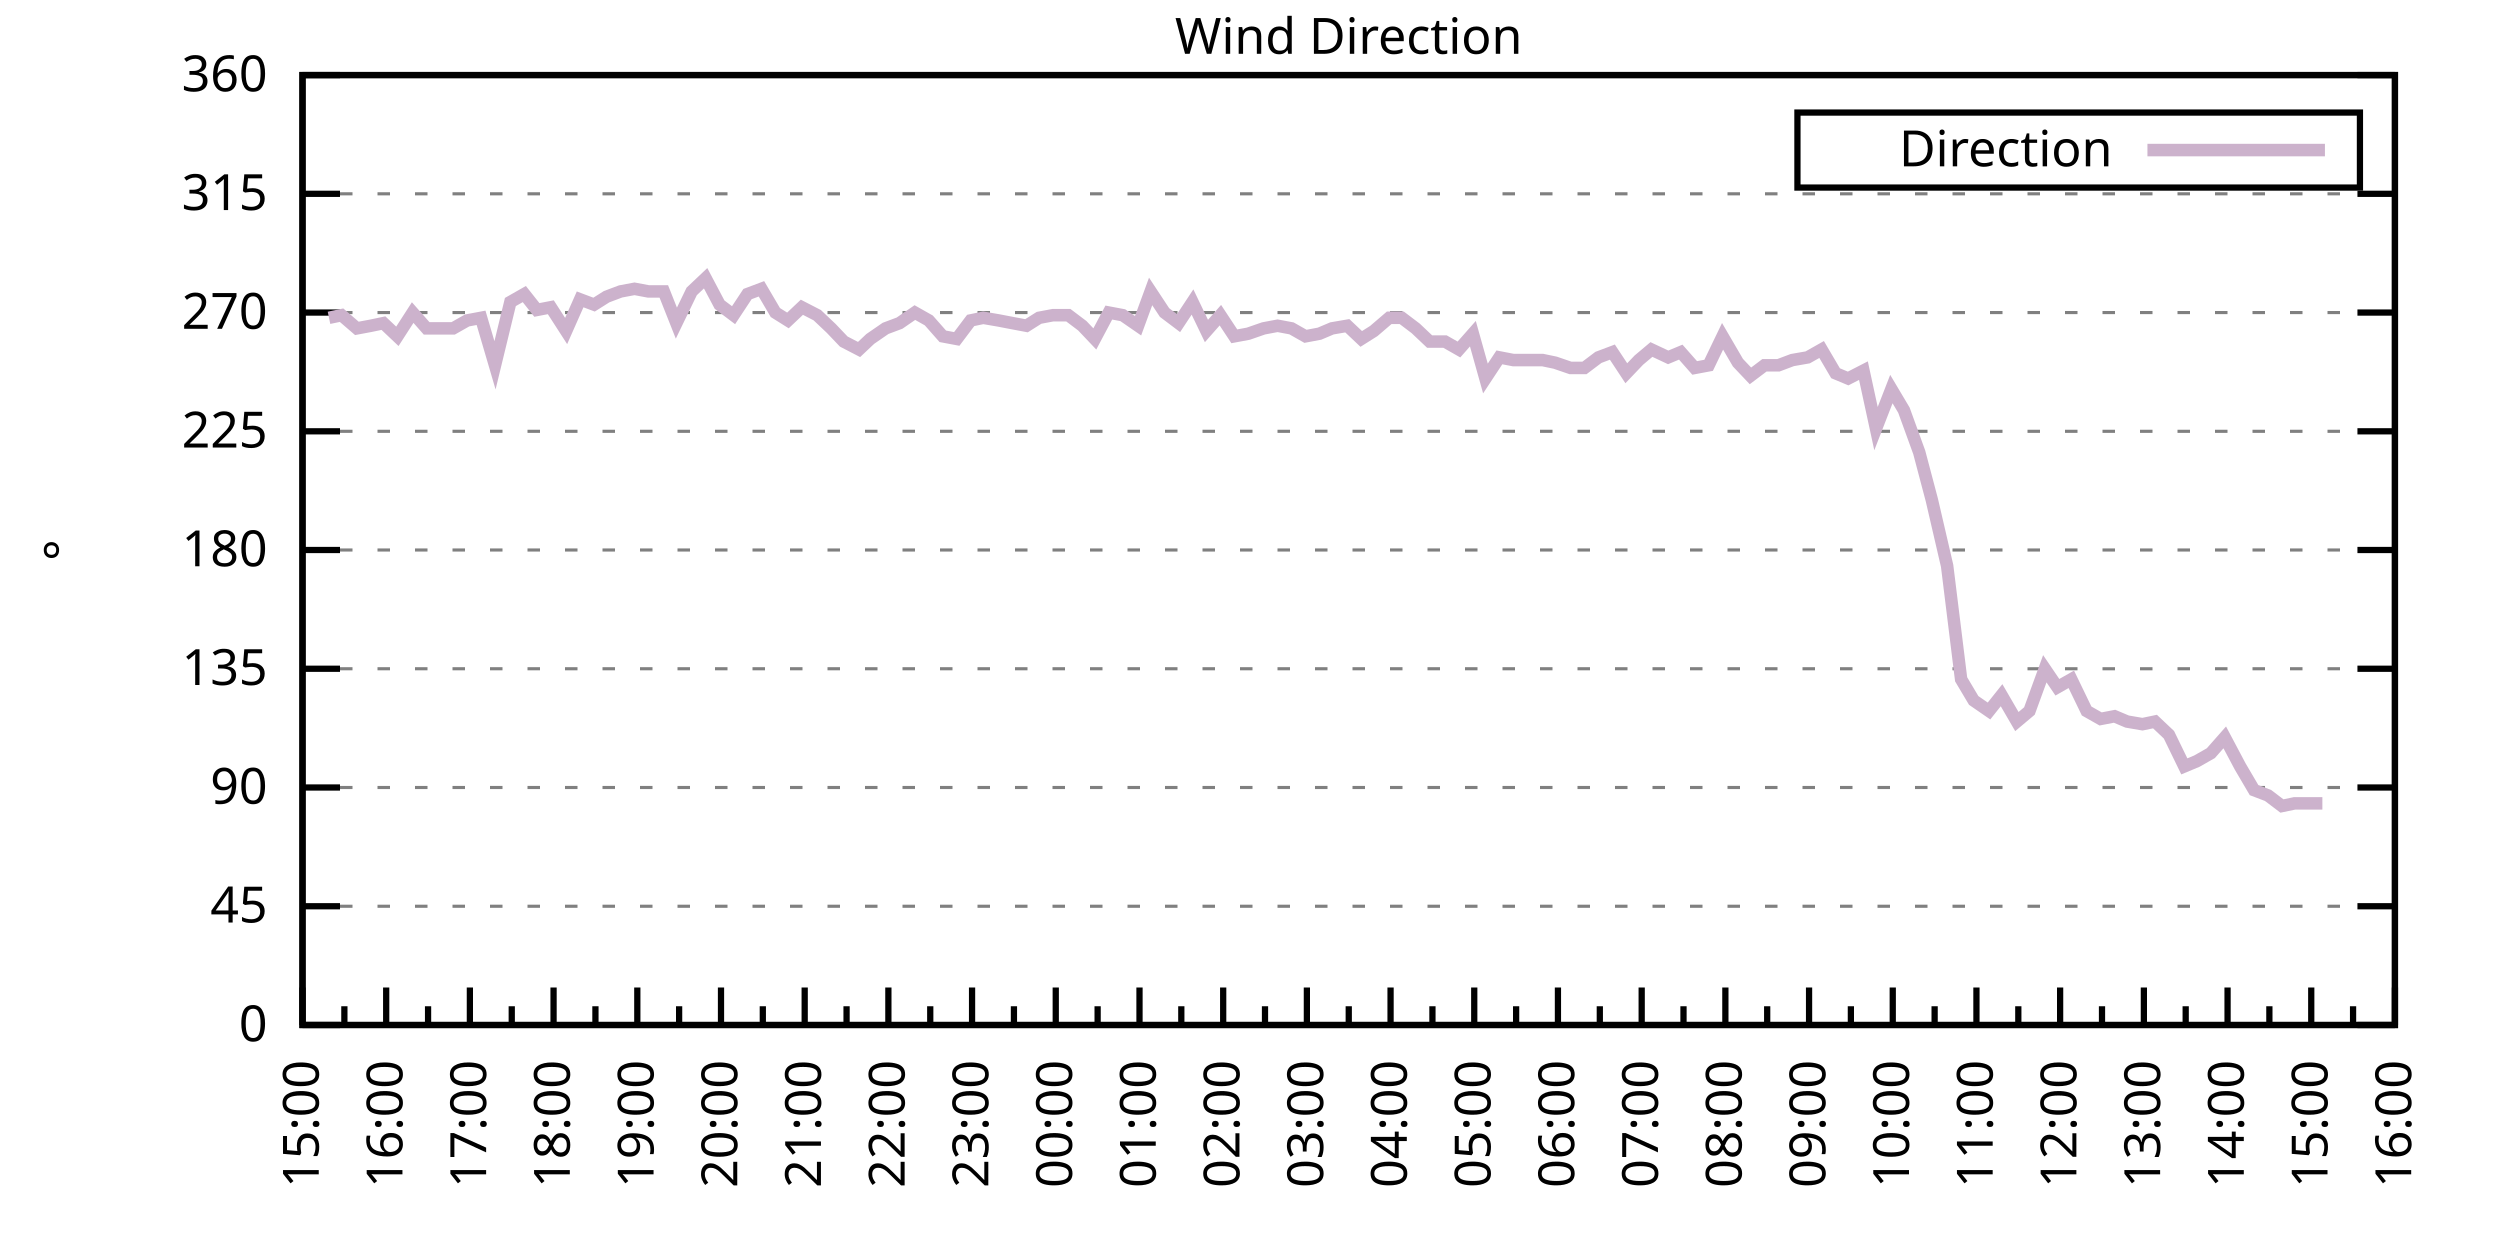
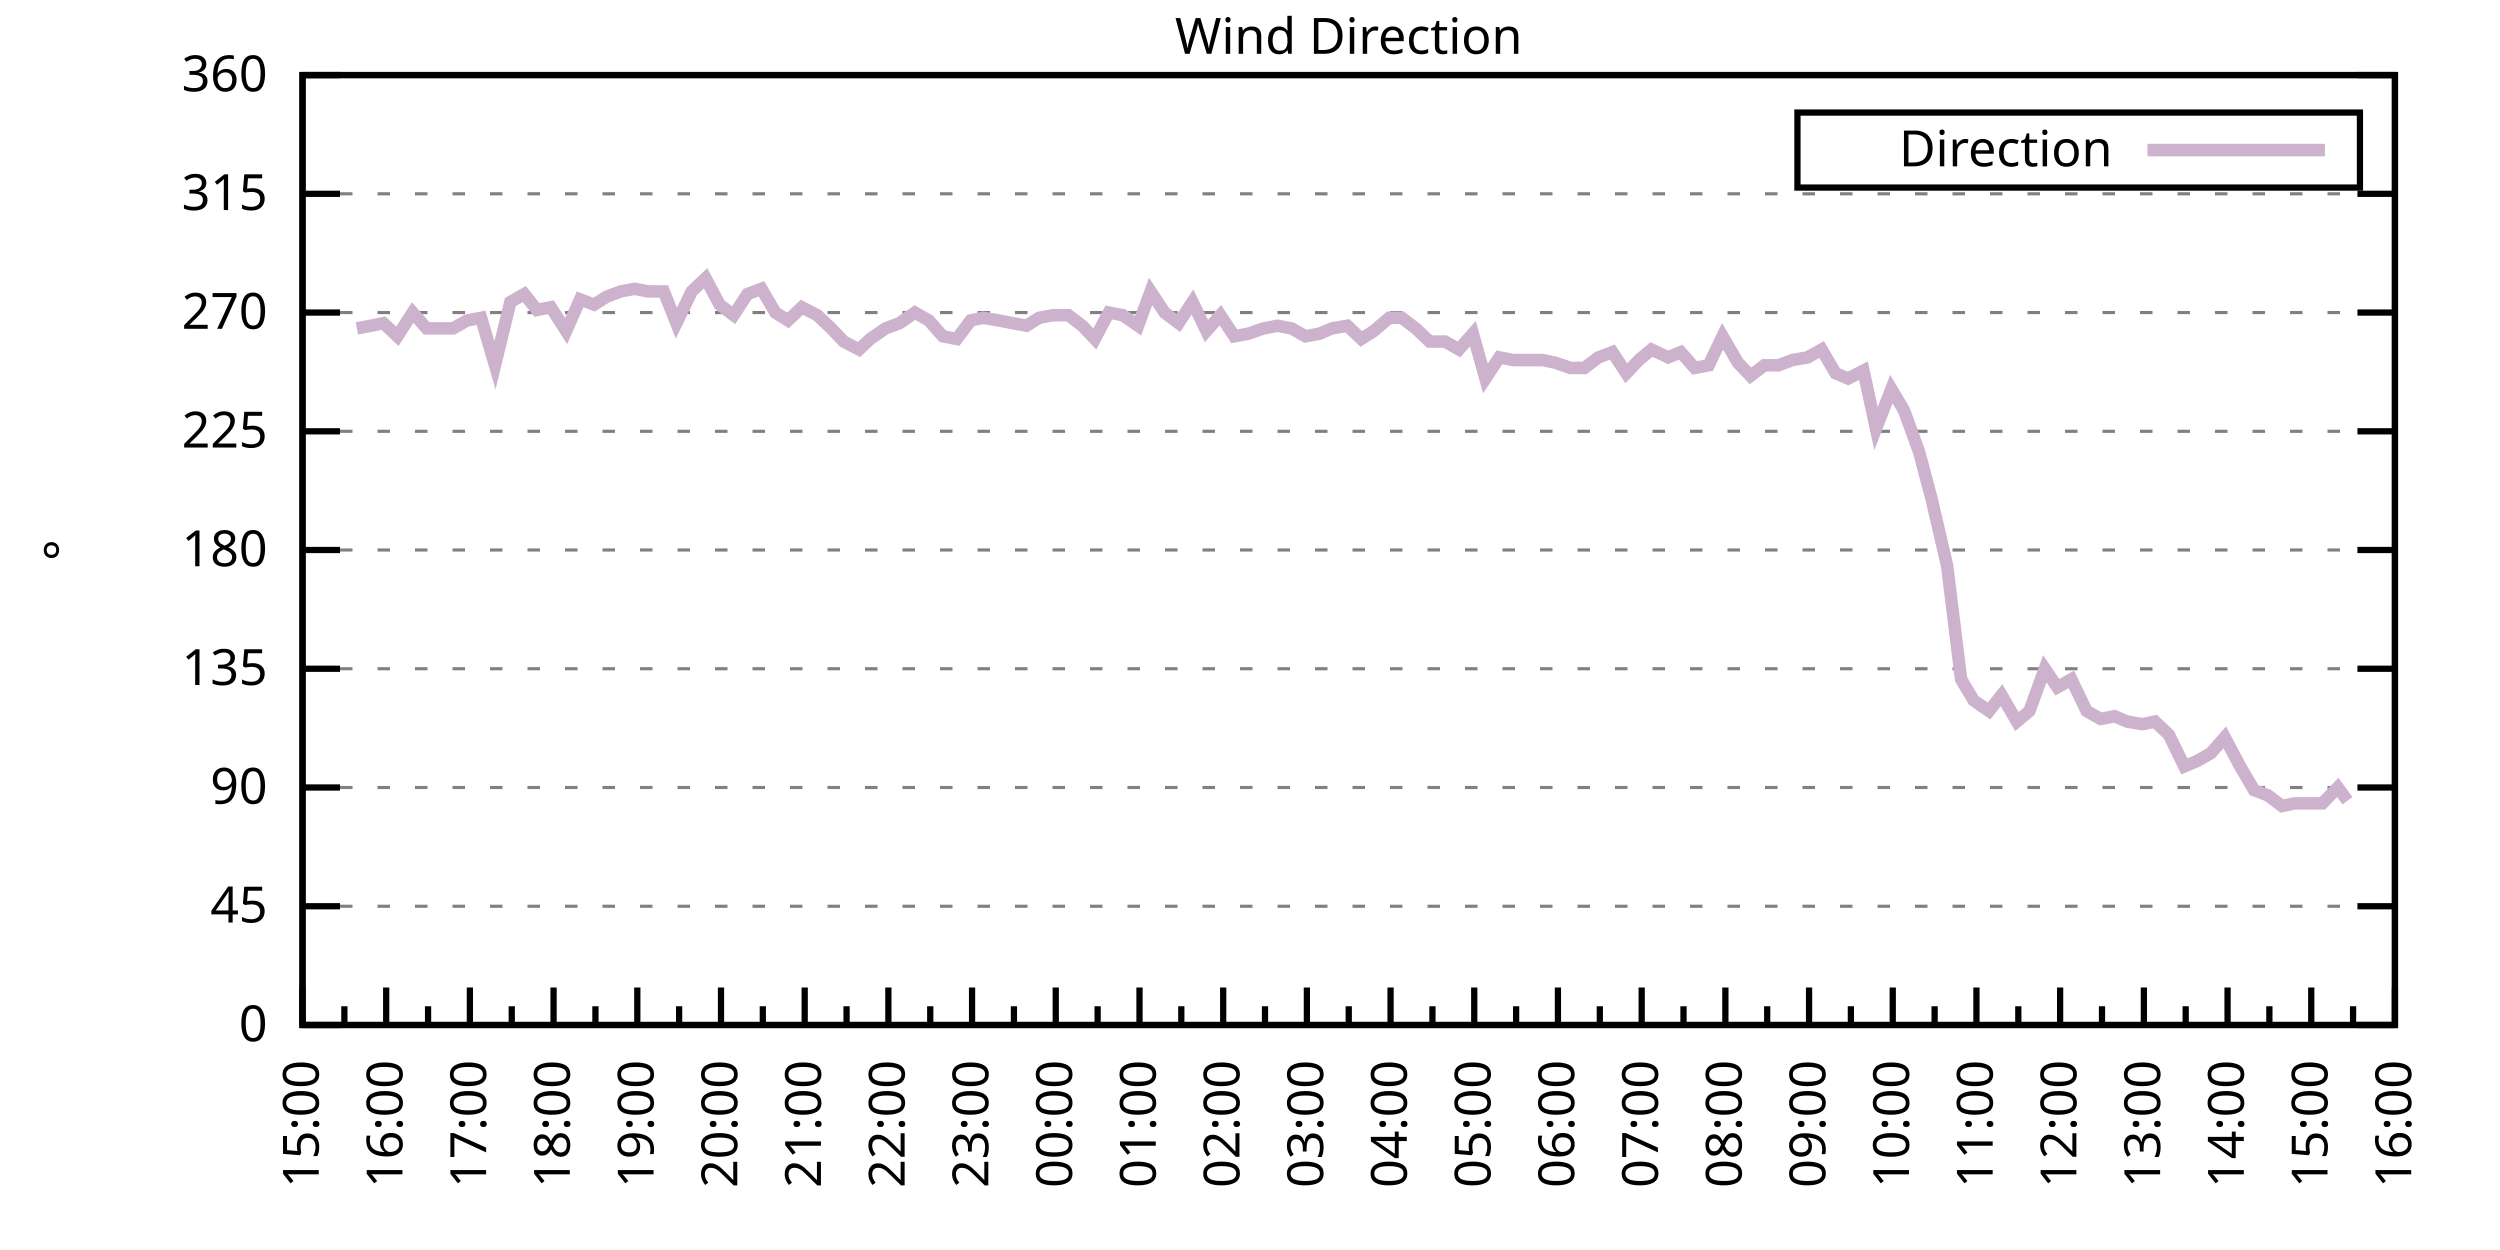
<svg xmlns="http://www.w3.org/2000/svg" xmlns:xlink="http://www.w3.org/1999/xlink" width="400" height="200" viewBox="0 0 400 200">
  <g id="gnuplot_canvas">
    <rect x="0" y="0" width="400" height="200" fill="none" />
    <defs>
      <circle id="gpDot" r="0.5" stroke-width="0.5" stroke="currentColor" />
      <path id="gpPt0" stroke-width="0.333" stroke="currentColor" d="M-1,0 h2 M0,-1 v2" />
      <path id="gpPt1" stroke-width="0.333" stroke="currentColor" d="M-1,-1 L1,1 M1,-1 L-1,1" />
      <path id="gpPt2" stroke-width="0.333" stroke="currentColor" d="M-1,0 L1,0 M0,-1 L0,1 M-1,-1 L1,1 M-1,1 L1,-1" />
      <rect id="gpPt3" stroke-width="0.333" stroke="currentColor" x="-1" y="-1" width="2" height="2" />
      <rect id="gpPt4" stroke-width="0.333" stroke="currentColor" fill="currentColor" x="-1" y="-1" width="2" height="2" />
      <circle id="gpPt5" stroke-width="0.333" stroke="currentColor" cx="0" cy="0" r="1" />
      <use xlink:href="#gpPt5" id="gpPt6" fill="currentColor" stroke="none" />
      <path id="gpPt7" stroke-width="0.333" stroke="currentColor" d="M0,-1.33 L-1.33,0.67 L1.33,0.67 z" />
      <use xlink:href="#gpPt7" id="gpPt8" fill="currentColor" stroke="none" />
      <use xlink:href="#gpPt7" id="gpPt9" stroke="currentColor" transform="rotate(180)" />
      <use xlink:href="#gpPt9" id="gpPt10" fill="currentColor" stroke="none" />
      <use xlink:href="#gpPt3" id="gpPt11" stroke="currentColor" transform="rotate(45)" />
      <use xlink:href="#gpPt11" id="gpPt12" fill="currentColor" stroke="none" />
      <path id="gpPt13" stroke-width="0.333" stroke="currentColor" d="M0,1.330 L1.265,0.411 L0.782,-1.067 L-0.782,-1.076 L-1.265,0.411 z" />
      <use xlink:href="#gpPt13" id="gpPt14" fill="currentColor" stroke="none" />
      <filter id="textbox" filterUnits="objectBoundingBox" x="0" y="0" height="1" width="1">
        <feFlood flood-color="white" flood-opacity="1" result="bgnd" />
        <feComposite in="SourceGraphic" in2="bgnd" operator="atop" />
      </filter>
      <filter id="greybox" filterUnits="objectBoundingBox" x="0" y="0" height="1" width="1">
        <feFlood flood-color="lightgrey" flood-opacity="1" result="grey" />
        <feComposite in="SourceGraphic" in2="grey" operator="atop" />
      </filter>
    </defs>
    <g fill="none" color="white" stroke="currentColor" stroke-width="1.00" stroke-linecap="butt" stroke-linejoin="miter">
</g>
    <g fill="none" color="black" stroke="currentColor" stroke-width="1.00" stroke-linecap="butt" stroke-linejoin="miter">
      <g stroke="none" shape-rendering="crispEdges">
        <polygon fill="rgb(255, 255, 255)" points="48.40,164.00 383.18,164.00 383.18,12.02 48.40,12.02 " />
      </g>
    </g>
    <g fill="none" color="black" stroke="currentColor" stroke-width="1.00" stroke-linecap="butt" stroke-linejoin="miter">
</g>
    <g fill="none" color="black" stroke="black" stroke-width="0.50" stroke-linecap="butt" stroke-linejoin="miter">
</g>
    <g fill="none" color="gray" stroke="currentColor" stroke-width="0.50" stroke-linecap="butt" stroke-linejoin="miter">
      <path stroke="gray" stroke-dasharray="2,4" class="gridline" d="M48.40,164.00 L383.19,164.00  " />
    </g>
    <g fill="none" color="gray" stroke="gray" stroke-width="1.00" stroke-linecap="butt" stroke-linejoin="miter">
</g>
    <g fill="none" color="black" stroke="currentColor" stroke-width="1.00" stroke-linecap="butt" stroke-linejoin="miter">
      <path stroke="black" d="M48.40,164.00 L54.40,164.00 M383.19,164.00 L377.19,164.00  " />
      <g transform="translate(42.80,166.60)" stroke="none" fill="black" font-family="Sans" font-size="8.00" text-anchor="end">
        <text>
          <tspan font-family="Sans"> 0</tspan>
        </text>
      </g>
    </g>
    <g fill="none" color="black" stroke="currentColor" stroke-width="1.00" stroke-linecap="butt" stroke-linejoin="miter">
</g>
    <g fill="none" color="black" stroke="black" stroke-width="0.50" stroke-linecap="butt" stroke-linejoin="miter">
</g>
    <g fill="none" color="gray" stroke="currentColor" stroke-width="0.50" stroke-linecap="butt" stroke-linejoin="miter">
      <path stroke="gray" stroke-dasharray="2,4" class="gridline" d="M48.40,145.00 L383.19,145.00  " />
    </g>
    <g fill="none" color="gray" stroke="gray" stroke-width="1.00" stroke-linecap="butt" stroke-linejoin="miter">
</g>
    <g fill="none" color="black" stroke="currentColor" stroke-width="1.00" stroke-linecap="butt" stroke-linejoin="miter">
      <path stroke="black" d="M48.40,145.00 L54.40,145.00 M383.19,145.00 L377.19,145.00  " />
      <g transform="translate(42.80,147.60)" stroke="none" fill="black" font-family="Sans" font-size="8.00" text-anchor="end">
        <text>
          <tspan font-family="Sans"> 45</tspan>
        </text>
      </g>
    </g>
    <g fill="none" color="black" stroke="currentColor" stroke-width="1.00" stroke-linecap="butt" stroke-linejoin="miter">
</g>
    <g fill="none" color="black" stroke="black" stroke-width="0.50" stroke-linecap="butt" stroke-linejoin="miter">
</g>
    <g fill="none" color="gray" stroke="currentColor" stroke-width="0.50" stroke-linecap="butt" stroke-linejoin="miter">
      <path stroke="gray" stroke-dasharray="2,4" class="gridline" d="M48.40,126.00 L383.19,126.00  " />
    </g>
    <g fill="none" color="gray" stroke="gray" stroke-width="1.00" stroke-linecap="butt" stroke-linejoin="miter">
</g>
    <g fill="none" color="black" stroke="currentColor" stroke-width="1.00" stroke-linecap="butt" stroke-linejoin="miter">
      <path stroke="black" d="M48.40,126.00 L54.40,126.00 M383.19,126.00 L377.19,126.00  " />
      <g transform="translate(42.80,128.60)" stroke="none" fill="black" font-family="Sans" font-size="8.00" text-anchor="end">
        <text>
          <tspan font-family="Sans"> 90</tspan>
        </text>
      </g>
    </g>
    <g fill="none" color="black" stroke="currentColor" stroke-width="1.00" stroke-linecap="butt" stroke-linejoin="miter">
</g>
    <g fill="none" color="black" stroke="black" stroke-width="0.50" stroke-linecap="butt" stroke-linejoin="miter">
</g>
    <g fill="none" color="gray" stroke="currentColor" stroke-width="0.50" stroke-linecap="butt" stroke-linejoin="miter">
      <path stroke="gray" stroke-dasharray="2,4" class="gridline" d="M48.40,107.00 L383.19,107.00  " />
    </g>
    <g fill="none" color="gray" stroke="gray" stroke-width="1.00" stroke-linecap="butt" stroke-linejoin="miter">
</g>
    <g fill="none" color="black" stroke="currentColor" stroke-width="1.00" stroke-linecap="butt" stroke-linejoin="miter">
      <path stroke="black" d="M48.40,107.00 L54.40,107.00 M383.19,107.00 L377.19,107.00  " />
      <g transform="translate(42.80,109.60)" stroke="none" fill="black" font-family="Sans" font-size="8.00" text-anchor="end">
        <text>
          <tspan font-family="Sans"> 135</tspan>
        </text>
      </g>
    </g>
    <g fill="none" color="black" stroke="currentColor" stroke-width="1.00" stroke-linecap="butt" stroke-linejoin="miter">
</g>
    <g fill="none" color="black" stroke="black" stroke-width="0.50" stroke-linecap="butt" stroke-linejoin="miter">
</g>
    <g fill="none" color="gray" stroke="currentColor" stroke-width="0.50" stroke-linecap="butt" stroke-linejoin="miter">
      <path stroke="gray" stroke-dasharray="2,4" class="gridline" d="M48.40,88.00 L383.19,88.00  " />
    </g>
    <g fill="none" color="gray" stroke="gray" stroke-width="1.00" stroke-linecap="butt" stroke-linejoin="miter">
</g>
    <g fill="none" color="black" stroke="currentColor" stroke-width="1.00" stroke-linecap="butt" stroke-linejoin="miter">
      <path stroke="black" d="M48.40,88.00 L54.40,88.00 M383.19,88.00 L377.19,88.00  " />
      <g transform="translate(42.80,90.60)" stroke="none" fill="black" font-family="Sans" font-size="8.00" text-anchor="end">
        <text>
          <tspan font-family="Sans"> 180</tspan>
        </text>
      </g>
    </g>
    <g fill="none" color="black" stroke="currentColor" stroke-width="1.00" stroke-linecap="butt" stroke-linejoin="miter">
</g>
    <g fill="none" color="black" stroke="black" stroke-width="0.50" stroke-linecap="butt" stroke-linejoin="miter">
</g>
    <g fill="none" color="gray" stroke="currentColor" stroke-width="0.50" stroke-linecap="butt" stroke-linejoin="miter">
      <path stroke="gray" stroke-dasharray="2,4" class="gridline" d="M48.40,69.01 L383.19,69.01  " />
    </g>
    <g fill="none" color="gray" stroke="gray" stroke-width="1.00" stroke-linecap="butt" stroke-linejoin="miter">
</g>
    <g fill="none" color="black" stroke="currentColor" stroke-width="1.00" stroke-linecap="butt" stroke-linejoin="miter">
      <path stroke="black" d="M48.40,69.01 L54.40,69.01 M383.19,69.01 L377.19,69.01  " />
      <g transform="translate(42.80,71.61)" stroke="none" fill="black" font-family="Sans" font-size="8.00" text-anchor="end">
        <text>
          <tspan font-family="Sans"> 225</tspan>
        </text>
      </g>
    </g>
    <g fill="none" color="black" stroke="currentColor" stroke-width="1.00" stroke-linecap="butt" stroke-linejoin="miter">
</g>
    <g fill="none" color="black" stroke="black" stroke-width="0.50" stroke-linecap="butt" stroke-linejoin="miter">
</g>
    <g fill="none" color="gray" stroke="currentColor" stroke-width="0.50" stroke-linecap="butt" stroke-linejoin="miter">
      <path stroke="gray" stroke-dasharray="2,4" class="gridline" d="M48.40,50.01 L383.19,50.01  " />
    </g>
    <g fill="none" color="gray" stroke="gray" stroke-width="1.00" stroke-linecap="butt" stroke-linejoin="miter">
</g>
    <g fill="none" color="black" stroke="currentColor" stroke-width="1.00" stroke-linecap="butt" stroke-linejoin="miter">
      <path stroke="black" d="M48.40,50.01 L54.40,50.01 M383.19,50.01 L377.19,50.01  " />
      <g transform="translate(42.80,52.61)" stroke="none" fill="black" font-family="Sans" font-size="8.00" text-anchor="end">
        <text>
          <tspan font-family="Sans"> 270</tspan>
        </text>
      </g>
    </g>
    <g fill="none" color="black" stroke="currentColor" stroke-width="1.00" stroke-linecap="butt" stroke-linejoin="miter">
</g>
    <g fill="none" color="black" stroke="black" stroke-width="0.50" stroke-linecap="butt" stroke-linejoin="miter">
</g>
    <g fill="none" color="gray" stroke="currentColor" stroke-width="0.50" stroke-linecap="butt" stroke-linejoin="miter">
      <path stroke="gray" stroke-dasharray="2,4" class="gridline" d="M48.40,31.01 L383.19,31.01  " />
    </g>
    <g fill="none" color="gray" stroke="gray" stroke-width="1.00" stroke-linecap="butt" stroke-linejoin="miter">
</g>
    <g fill="none" color="black" stroke="currentColor" stroke-width="1.00" stroke-linecap="butt" stroke-linejoin="miter">
      <path stroke="black" d="M48.40,31.01 L54.40,31.01 M383.19,31.01 L377.19,31.01  " />
      <g transform="translate(42.80,33.61)" stroke="none" fill="black" font-family="Sans" font-size="8.00" text-anchor="end">
        <text>
          <tspan font-family="Sans"> 315</tspan>
        </text>
      </g>
    </g>
    <g fill="none" color="black" stroke="currentColor" stroke-width="1.00" stroke-linecap="butt" stroke-linejoin="miter">
</g>
    <g fill="none" color="black" stroke="black" stroke-width="0.50" stroke-linecap="butt" stroke-linejoin="miter">
</g>
    <g fill="none" color="gray" stroke="currentColor" stroke-width="0.50" stroke-linecap="butt" stroke-linejoin="miter">
      <path stroke="gray" stroke-dasharray="2,4" class="gridline" d="M48.40,12.01 L383.19,12.01  " />
    </g>
    <g fill="none" color="gray" stroke="gray" stroke-width="1.00" stroke-linecap="butt" stroke-linejoin="miter">
</g>
    <g fill="none" color="black" stroke="currentColor" stroke-width="1.00" stroke-linecap="butt" stroke-linejoin="miter">
      <path stroke="black" d="M48.40,12.01 L54.40,12.01 M383.19,12.01 L377.19,12.01  " />
      <g transform="translate(42.80,14.61)" stroke="none" fill="black" font-family="Sans" font-size="8.00" text-anchor="end">
        <text>
          <tspan font-family="Sans"> 360</tspan>
        </text>
      </g>
    </g>
    <g fill="none" color="black" stroke="currentColor" stroke-width="1.00" stroke-linecap="butt" stroke-linejoin="miter">
      <path stroke="black" d="M48.40,164.00 L48.40,158.00  " />
      <g transform="translate(51.00,169.60) rotate(270)" stroke="none" fill="black" font-family="Sans" font-size="8.00" text-anchor="end">
        <text>
          <tspan font-family="Sans">15:00</tspan>
        </text>
      </g>
    </g>
    <g fill="none" color="black" stroke="currentColor" stroke-width="1.00" stroke-linecap="butt" stroke-linejoin="miter">
      <path stroke="black" d="M55.10,164.00 L55.10,161.00 M61.79,164.00 L61.79,158.00  " />
      <g transform="translate(64.39,169.60) rotate(270)" stroke="none" fill="black" font-family="Sans" font-size="8.00" text-anchor="end">
        <text>
          <tspan font-family="Sans">16:00</tspan>
        </text>
      </g>
    </g>
    <g fill="none" color="black" stroke="currentColor" stroke-width="1.00" stroke-linecap="butt" stroke-linejoin="miter">
      <path stroke="black" d="M68.49,164.00 L68.49,161.00 M75.18,164.00 L75.18,158.00  " />
      <g transform="translate(77.78,169.60) rotate(270)" stroke="none" fill="black" font-family="Sans" font-size="8.00" text-anchor="end">
        <text>
          <tspan font-family="Sans">17:00</tspan>
        </text>
      </g>
    </g>
    <g fill="none" color="black" stroke="currentColor" stroke-width="1.00" stroke-linecap="butt" stroke-linejoin="miter">
      <path stroke="black" d="M81.88,164.00 L81.88,161.00 M88.57,164.00 L88.57,158.00  " />
      <g transform="translate(91.17,169.60) rotate(270)" stroke="none" fill="black" font-family="Sans" font-size="8.00" text-anchor="end">
        <text>
          <tspan font-family="Sans">18:00</tspan>
        </text>
      </g>
    </g>
    <g fill="none" color="black" stroke="currentColor" stroke-width="1.00" stroke-linecap="butt" stroke-linejoin="miter">
      <path stroke="black" d="M95.27,164.00 L95.27,161.00 M101.97,164.00 L101.97,158.00  " />
      <g transform="translate(104.57,169.60) rotate(270)" stroke="none" fill="black" font-family="Sans" font-size="8.00" text-anchor="end">
        <text>
          <tspan font-family="Sans">19:00</tspan>
        </text>
      </g>
    </g>
    <g fill="none" color="black" stroke="currentColor" stroke-width="1.00" stroke-linecap="butt" stroke-linejoin="miter">
      <path stroke="black" d="M108.66,164.00 L108.66,161.00 M115.36,164.00 L115.36,158.00  " />
      <g transform="translate(117.96,169.60) rotate(270)" stroke="none" fill="black" font-family="Sans" font-size="8.00" text-anchor="end">
        <text>
          <tspan font-family="Sans">20:00</tspan>
        </text>
      </g>
    </g>
    <g fill="none" color="black" stroke="currentColor" stroke-width="1.00" stroke-linecap="butt" stroke-linejoin="miter">
      <path stroke="black" d="M122.05,164.00 L122.05,161.00 M128.75,164.00 L128.75,158.00  " />
      <g transform="translate(131.35,169.60) rotate(270)" stroke="none" fill="black" font-family="Sans" font-size="8.00" text-anchor="end">
        <text>
          <tspan font-family="Sans">21:00</tspan>
        </text>
      </g>
    </g>
    <g fill="none" color="black" stroke="currentColor" stroke-width="1.00" stroke-linecap="butt" stroke-linejoin="miter">
      <path stroke="black" d="M135.45,164.00 L135.45,161.00 M142.14,164.00 L142.14,158.00  " />
      <g transform="translate(144.74,169.60) rotate(270)" stroke="none" fill="black" font-family="Sans" font-size="8.00" text-anchor="end">
        <text>
          <tspan font-family="Sans">22:00</tspan>
        </text>
      </g>
    </g>
    <g fill="none" color="black" stroke="currentColor" stroke-width="1.00" stroke-linecap="butt" stroke-linejoin="miter">
      <path stroke="black" d="M148.84,164.00 L148.84,161.00 M155.53,164.00 L155.53,158.00  " />
      <g transform="translate(158.13,169.60) rotate(270)" stroke="none" fill="black" font-family="Sans" font-size="8.00" text-anchor="end">
        <text>
          <tspan font-family="Sans">23:00</tspan>
        </text>
      </g>
    </g>
    <g fill="none" color="black" stroke="currentColor" stroke-width="1.00" stroke-linecap="butt" stroke-linejoin="miter">
      <path stroke="black" d="M162.23,164.00 L162.23,161.00 M168.92,164.00 L168.92,158.00  " />
      <g transform="translate(171.52,169.60) rotate(270)" stroke="none" fill="black" font-family="Sans" font-size="8.00" text-anchor="end">
        <text>
          <tspan font-family="Sans">00:00</tspan>
        </text>
      </g>
    </g>
    <g fill="none" color="black" stroke="currentColor" stroke-width="1.00" stroke-linecap="butt" stroke-linejoin="miter">
      <path stroke="black" d="M175.62,164.00 L175.62,161.00 M182.32,164.00 L182.32,158.00  " />
      <g transform="translate(184.92,169.60) rotate(270)" stroke="none" fill="black" font-family="Sans" font-size="8.00" text-anchor="end">
        <text>
          <tspan font-family="Sans">01:00</tspan>
        </text>
      </g>
    </g>
    <g fill="none" color="black" stroke="currentColor" stroke-width="1.00" stroke-linecap="butt" stroke-linejoin="miter">
      <path stroke="black" d="M189.01,164.00 L189.01,161.00 M195.71,164.00 L195.71,158.00  " />
      <g transform="translate(198.31,169.60) rotate(270)" stroke="none" fill="black" font-family="Sans" font-size="8.00" text-anchor="end">
        <text>
          <tspan font-family="Sans">02:00</tspan>
        </text>
      </g>
    </g>
    <g fill="none" color="black" stroke="currentColor" stroke-width="1.00" stroke-linecap="butt" stroke-linejoin="miter">
      <path stroke="black" d="M202.40,164.00 L202.40,161.00 M209.10,164.00 L209.10,158.00  " />
      <g transform="translate(211.70,169.60) rotate(270)" stroke="none" fill="black" font-family="Sans" font-size="8.00" text-anchor="end">
        <text>
          <tspan font-family="Sans">03:00</tspan>
        </text>
      </g>
    </g>
    <g fill="none" color="black" stroke="currentColor" stroke-width="1.00" stroke-linecap="butt" stroke-linejoin="miter">
      <path stroke="black" d="M215.80,164.00 L215.80,161.00 M222.49,164.00 L222.49,158.00  " />
      <g transform="translate(225.09,169.60) rotate(270)" stroke="none" fill="black" font-family="Sans" font-size="8.00" text-anchor="end">
        <text>
          <tspan font-family="Sans">04:00</tspan>
        </text>
      </g>
    </g>
    <g fill="none" color="black" stroke="currentColor" stroke-width="1.00" stroke-linecap="butt" stroke-linejoin="miter">
      <path stroke="black" d="M229.19,164.00 L229.19,161.00 M235.88,164.00 L235.88,158.00  " />
      <g transform="translate(238.48,169.60) rotate(270)" stroke="none" fill="black" font-family="Sans" font-size="8.00" text-anchor="end">
        <text>
          <tspan font-family="Sans">05:00</tspan>
        </text>
      </g>
    </g>
    <g fill="none" color="black" stroke="currentColor" stroke-width="1.00" stroke-linecap="butt" stroke-linejoin="miter">
      <path stroke="black" d="M242.58,164.00 L242.58,161.00 M249.27,164.00 L249.27,158.00  " />
      <g transform="translate(251.87,169.60) rotate(270)" stroke="none" fill="black" font-family="Sans" font-size="8.00" text-anchor="end">
        <text>
          <tspan font-family="Sans">06:00</tspan>
        </text>
      </g>
    </g>
    <g fill="none" color="black" stroke="currentColor" stroke-width="1.00" stroke-linecap="butt" stroke-linejoin="miter">
      <path stroke="black" d="M255.97,164.00 L255.97,161.00 M262.67,164.00 L262.67,158.00  " />
      <g transform="translate(265.27,169.60) rotate(270)" stroke="none" fill="black" font-family="Sans" font-size="8.00" text-anchor="end">
        <text>
          <tspan font-family="Sans">07:00</tspan>
        </text>
      </g>
    </g>
    <g fill="none" color="black" stroke="currentColor" stroke-width="1.00" stroke-linecap="butt" stroke-linejoin="miter">
      <path stroke="black" d="M269.36,164.00 L269.36,161.00 M276.06,164.00 L276.06,158.00  " />
      <g transform="translate(278.66,169.60) rotate(270)" stroke="none" fill="black" font-family="Sans" font-size="8.00" text-anchor="end">
        <text>
          <tspan font-family="Sans">08:00</tspan>
        </text>
      </g>
    </g>
    <g fill="none" color="black" stroke="currentColor" stroke-width="1.00" stroke-linecap="butt" stroke-linejoin="miter">
      <path stroke="black" d="M282.75,164.00 L282.75,161.00 M289.45,164.00 L289.45,158.00  " />
      <g transform="translate(292.05,169.60) rotate(270)" stroke="none" fill="black" font-family="Sans" font-size="8.00" text-anchor="end">
        <text>
          <tspan font-family="Sans">09:00</tspan>
        </text>
      </g>
    </g>
    <g fill="none" color="black" stroke="currentColor" stroke-width="1.00" stroke-linecap="butt" stroke-linejoin="miter">
      <path stroke="black" d="M296.14,164.00 L296.14,161.00 M302.84,164.00 L302.84,158.00  " />
      <g transform="translate(305.44,169.60) rotate(270)" stroke="none" fill="black" font-family="Sans" font-size="8.00" text-anchor="end">
        <text>
          <tspan font-family="Sans">10:00</tspan>
        </text>
      </g>
    </g>
    <g fill="none" color="black" stroke="currentColor" stroke-width="1.00" stroke-linecap="butt" stroke-linejoin="miter">
      <path stroke="black" d="M309.54,164.00 L309.54,161.00 M316.23,164.00 L316.23,158.00  " />
      <g transform="translate(318.83,169.60) rotate(270)" stroke="none" fill="black" font-family="Sans" font-size="8.00" text-anchor="end">
        <text>
          <tspan font-family="Sans">11:00</tspan>
        </text>
      </g>
    </g>
    <g fill="none" color="black" stroke="currentColor" stroke-width="1.00" stroke-linecap="butt" stroke-linejoin="miter">
      <path stroke="black" d="M322.93,164.00 L322.93,161.00 M329.62,164.00 L329.62,158.00  " />
      <g transform="translate(332.22,169.60) rotate(270)" stroke="none" fill="black" font-family="Sans" font-size="8.00" text-anchor="end">
        <text>
          <tspan font-family="Sans">12:00</tspan>
        </text>
      </g>
    </g>
    <g fill="none" color="black" stroke="currentColor" stroke-width="1.00" stroke-linecap="butt" stroke-linejoin="miter">
      <path stroke="black" d="M336.32,164.00 L336.32,161.00 M343.02,164.00 L343.02,158.00  " />
      <g transform="translate(345.62,169.60) rotate(270)" stroke="none" fill="black" font-family="Sans" font-size="8.00" text-anchor="end">
        <text>
          <tspan font-family="Sans">13:00</tspan>
        </text>
      </g>
    </g>
    <g fill="none" color="black" stroke="currentColor" stroke-width="1.00" stroke-linecap="butt" stroke-linejoin="miter">
      <path stroke="black" d="M349.71,164.00 L349.71,161.00 M356.41,164.00 L356.41,158.00  " />
      <g transform="translate(359.01,169.60) rotate(270)" stroke="none" fill="black" font-family="Sans" font-size="8.00" text-anchor="end">
        <text>
          <tspan font-family="Sans">14:00</tspan>
        </text>
      </g>
    </g>
    <g fill="none" color="black" stroke="currentColor" stroke-width="1.00" stroke-linecap="butt" stroke-linejoin="miter">
      <path stroke="black" d="M363.10,164.00 L363.10,161.00 M369.80,164.00 L369.80,158.00  " />
      <g transform="translate(372.40,169.60) rotate(270)" stroke="none" fill="black" font-family="Sans" font-size="8.00" text-anchor="end">
        <text>
          <tspan font-family="Sans">15:00</tspan>
        </text>
      </g>
    </g>
    <g fill="none" color="black" stroke="currentColor" stroke-width="1.00" stroke-linecap="butt" stroke-linejoin="miter">
      <path stroke="black" d="M376.49,164.00 L376.49,161.00 M383.19,164.00 L383.19,158.00  " />
      <g transform="translate(385.79,169.60) rotate(270)" stroke="none" fill="black" font-family="Sans" font-size="8.00" text-anchor="end">
        <text>
          <tspan font-family="Sans">16:00</tspan>
        </text>
      </g>
    </g>
    <g fill="none" color="black" stroke="currentColor" stroke-width="1.00" stroke-linecap="butt" stroke-linejoin="miter">
</g>
    <g fill="none" color="black" stroke="currentColor" stroke-width="1.00" stroke-linecap="butt" stroke-linejoin="miter">
      <path stroke="black" d="M48.40,12.01 L48.40,164.00 L383.19,164.00 L383.19,12.01 L48.40,12.01 Z  " />
    </g>
    <g fill="none" color="black" stroke="currentColor" stroke-width="1.00" stroke-linecap="butt" stroke-linejoin="miter">
      <g transform="translate(12.80,88.01) rotate(270)" stroke="none" fill="black" font-family="Sans" font-size="8.00" text-anchor="middle">
        <text>
          <tspan font-family="Sans">°</tspan>
        </text>
      </g>
    </g>
    <g fill="none" color="black" stroke="currentColor" stroke-width="1.00" stroke-linecap="butt" stroke-linejoin="miter">
</g>
    <g fill="none" color="black" stroke="currentColor" stroke-width="1.00" stroke-linecap="butt" stroke-linejoin="miter">
      <path stroke="black" d="M287.59,30.01 L287.59,18.01 L377.59,18.01 L377.59,30.01 L287.59,30.01 Z  " />
    </g>
    <g id="Wind_direction_plot_1">
      <g fill="none" color="white" stroke="black" stroke-width="2.00" stroke-linecap="butt" stroke-linejoin="miter">
</g>
      <g fill="none" color="black" stroke="currentColor" stroke-width="2.00" stroke-linecap="butt" stroke-linejoin="miter">
        <g transform="translate(337.99,26.61)" stroke="none" fill="black" font-family="Sans" font-size="8.00" text-anchor="end">
          <text>
            <tspan font-family="Sans">Direction</tspan>
          </text>
        </g>
      </g>
      <g fill="none" color="black" stroke="currentColor" stroke-width="2.00" stroke-linecap="butt" stroke-linejoin="miter">
-         <path stroke="rgb(204, 178, 204)" d="M343.59,24.01 L371.99,24.01 M52.64,50.85 L54.65,50.43 L57.10,52.54 L59.34,52.12 L61.35,51.70 L63.58,53.81   L66.03,50.01 L68.26,52.54 L70.05,52.54 L72.50,52.54 L74.74,51.27 L76.97,50.85 L79.20,58.45 L81.66,48.32   L83.89,47.05 L85.90,49.59 L88.13,49.16 L90.58,52.96 L92.82,47.90 L95.05,48.74 L97.06,47.47 L99.29,46.63   L101.52,46.21 L103.75,46.63 L106.21,46.63 L108.22,51.70 L110.67,46.63 L112.90,44.52 L115.13,48.74 L117.37,50.43   L119.60,47.05 L121.83,46.21 L124.06,50.01 L126.07,51.27 L128.30,49.16 L130.76,50.43 L132.99,52.54 L135.00,54.65   L137.45,55.92 L139.24,54.23 L141.69,52.54 L143.93,51.70 L146.38,50.01 L148.61,51.27 L150.85,53.81 L153.08,54.23   L155.31,51.27 L157.32,50.85 L159.77,51.27 L162.01,51.70 L164.24,52.12 L166.25,50.85 L168.48,50.43 L170.93,50.43   L173.17,52.12 L175.17,54.23 L177.41,50.01 L179.64,50.43 L182.09,52.12 L184.10,46.63 L186.33,50.01 L188.57,51.70   L190.80,48.32 L193.03,52.96 L195.26,50.43 L197.49,53.81 L199.73,53.39 L202.18,52.54 L204.41,52.12 L206.64,52.54   L208.88,53.81 L211.11,53.39 L213.12,52.54 L215.57,52.12 L217.80,54.23 L219.81,52.96 L222.27,50.85 L224.28,50.85   L226.51,52.54 L228.74,54.65 L231.20,54.65 L233.43,55.92 L235.66,53.39 L237.67,60.56 L239.90,57.18 L242.13,57.61   L244.36,57.61 L246.82,57.61 L248.83,58.03 L251.28,58.87 L253.51,58.87 L255.75,57.18 L257.98,56.34 L260.21,59.72   L262.22,57.61 L264.23,55.92 L266.91,57.18 L268.92,56.34 L271.15,58.87 L273.38,58.45 L275.61,53.81 L278.07,58.03   L280.07,60.14 L282.31,58.45 L284.54,58.45 L286.77,57.61 L289.23,57.18 L291.46,55.92 L293.69,59.72 L295.70,60.56   L298.15,59.30 L300.16,68.58 L302.62,62.25 L304.63,65.63 L307.08,72.38 L309.09,79.98 L311.54,90.54 L313.78,108.69   L315.79,112.07 L318.24,113.76 L320.25,111.23 L322.70,115.45 L324.71,113.76 L327.17,107.00 L329.18,109.96 L331.41,108.69   L333.86,113.76 L336.10,115.03 L338.33,114.60 L340.34,115.45 L342.79,115.87 L344.80,115.45 L347.03,117.56 L349.49,122.62   L351.50,121.78 L353.73,120.51 L355.96,117.98 L358.42,122.62 L360.65,126.42 L362.88,127.27 L365.11,128.96 L367.12,128.54   L369.58,128.54 L371.58,128.54  " />
+         <path stroke="rgb(204, 178, 204)" d="M343.59,24.01 L371.99,24.01 M57.10,52.54 L59.34,52.12 L61.35,51.70 L63.58,53.81 L66.03,50.01 L68.26,52.54   L70.05,52.54 L72.50,52.54 L74.74,51.27 L76.97,50.85 L79.20,58.45 L81.66,48.32 L83.89,47.05 L85.90,49.59   L88.13,49.16 L90.58,52.96 L92.82,47.90 L95.05,48.74 L97.06,47.47 L99.29,46.63 L101.52,46.21 L103.75,46.63   L106.21,46.63 L108.22,51.70 L110.67,46.63 L112.90,44.52 L115.13,48.74 L117.37,50.43 L119.60,47.05 L121.83,46.21   L124.06,50.01 L126.07,51.27 L128.30,49.16 L130.76,50.43 L132.99,52.54 L135.00,54.65 L137.45,55.92 L139.24,54.23   L141.69,52.54 L143.93,51.70 L146.38,50.01 L148.61,51.27 L150.85,53.81 L153.08,54.23 L155.31,51.27 L157.32,50.85   L159.77,51.27 L162.01,51.70 L164.24,52.12 L166.25,50.85 L168.48,50.43 L170.93,50.43 L173.17,52.12 L175.17,54.23   L177.41,50.01 L179.64,50.43 L182.09,52.12 L184.10,46.63 L186.33,50.01 L188.57,51.70 L190.80,48.32 L193.03,52.96   L195.26,50.43 L197.49,53.81 L199.73,53.39 L202.18,52.54 L204.41,52.12 L206.64,52.54 L208.88,53.81 L211.11,53.39   L213.12,52.54 L215.57,52.12 L217.80,54.23 L219.81,52.96 L222.27,50.85 L224.28,50.85 L226.51,52.54 L228.74,54.65   L231.20,54.65 L233.43,55.92 L235.66,53.39 L237.67,60.56 L239.90,57.18 L242.13,57.61 L244.36,57.61 L246.82,57.61   L248.83,58.03 L251.28,58.87 L253.51,58.87 L255.75,57.18 L257.98,56.34 L260.21,59.72 L262.22,57.61 L264.23,55.92   L266.91,57.18 L268.92,56.34 L271.15,58.87 L273.38,58.45 L275.61,53.81 L278.07,58.03 L280.07,60.14 L282.31,58.45   L284.54,58.45 L286.77,57.61 L289.23,57.18 L291.46,55.92 L293.69,59.72 L295.70,60.56 L298.15,59.30 L300.16,68.58   L302.62,62.25 L304.63,65.63 L307.08,72.38 L309.09,79.98 L311.54,90.54 L313.78,108.69 L315.79,112.07 L318.24,113.76   L320.25,111.23 L322.70,115.45 L324.71,113.76 L327.17,107.00 L329.18,109.96 L331.41,108.69 L333.86,113.76 L336.10,115.03   L338.33,114.60 L340.34,115.45 L342.79,115.87 L344.80,115.45 L347.03,117.56 L349.49,122.62 L351.50,121.78 L353.73,120.51   L355.96,117.98 L358.42,122.62 L360.65,126.42 L362.88,127.27 L365.11,128.96 L367.12,128.54 L369.58,128.54 L371.58,128.54   L374.04,126.00 L375.60,128.11  " />
      </g>
    </g>
    <g fill="none" color="black" stroke="currentColor" stroke-width="2.00" stroke-linecap="butt" stroke-linejoin="miter">
</g>
    <g fill="none" color="black" stroke="black" stroke-width="1.00" stroke-linecap="butt" stroke-linejoin="miter">
</g>
    <g fill="none" color="black" stroke="currentColor" stroke-width="1.00" stroke-linecap="butt" stroke-linejoin="miter">
      <path stroke="black" d="M48.40,12.01 L48.40,164.00 L383.19,164.00 L383.19,12.01 L48.40,12.01 Z  " />
    </g>
    <g fill="none" color="black" stroke="currentColor" stroke-width="1.00" stroke-linecap="butt" stroke-linejoin="miter">
      <g transform="translate(215.79,8.61)" stroke="none" fill="black" font-family="Sans" font-size="8.00" text-anchor="middle">
        <text>
          <tspan font-family="Sans">Wind Direction</tspan>
        </text>
      </g>
    </g>
    <g fill="none" color="black" stroke="currentColor" stroke-width="1.00" stroke-linecap="butt" stroke-linejoin="miter">
</g>
  </g>
</svg>
